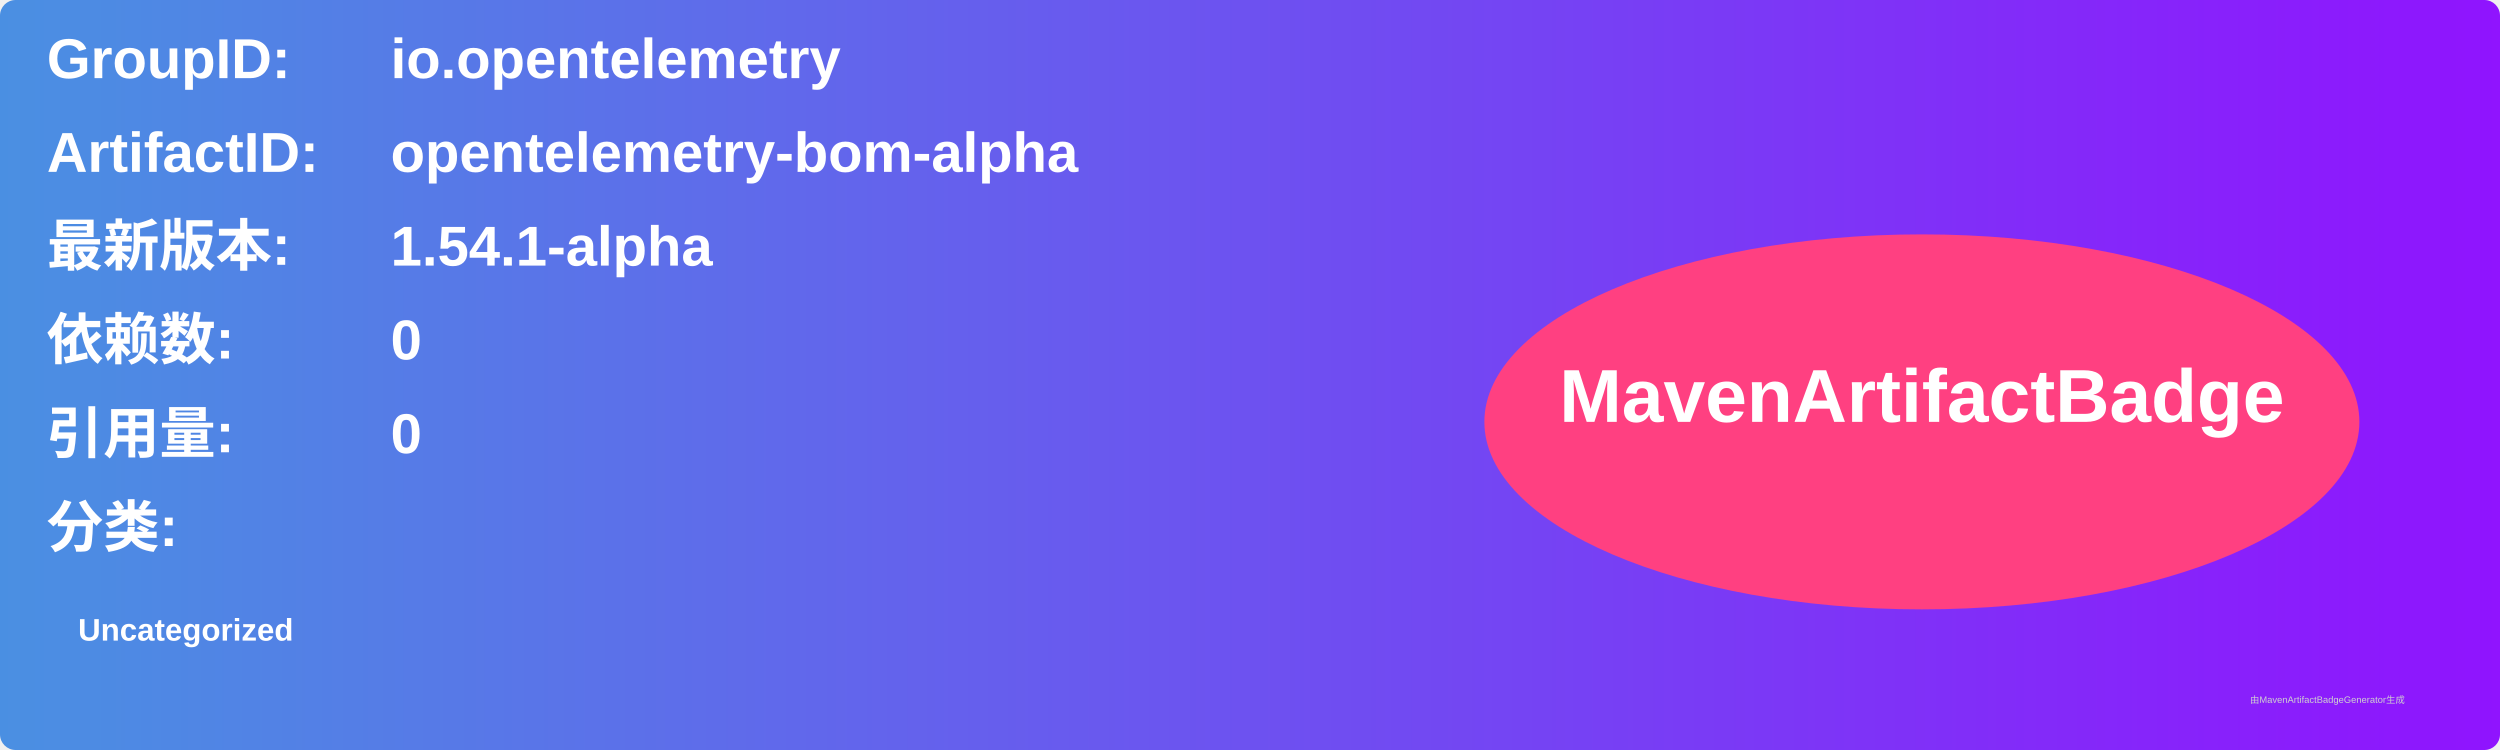
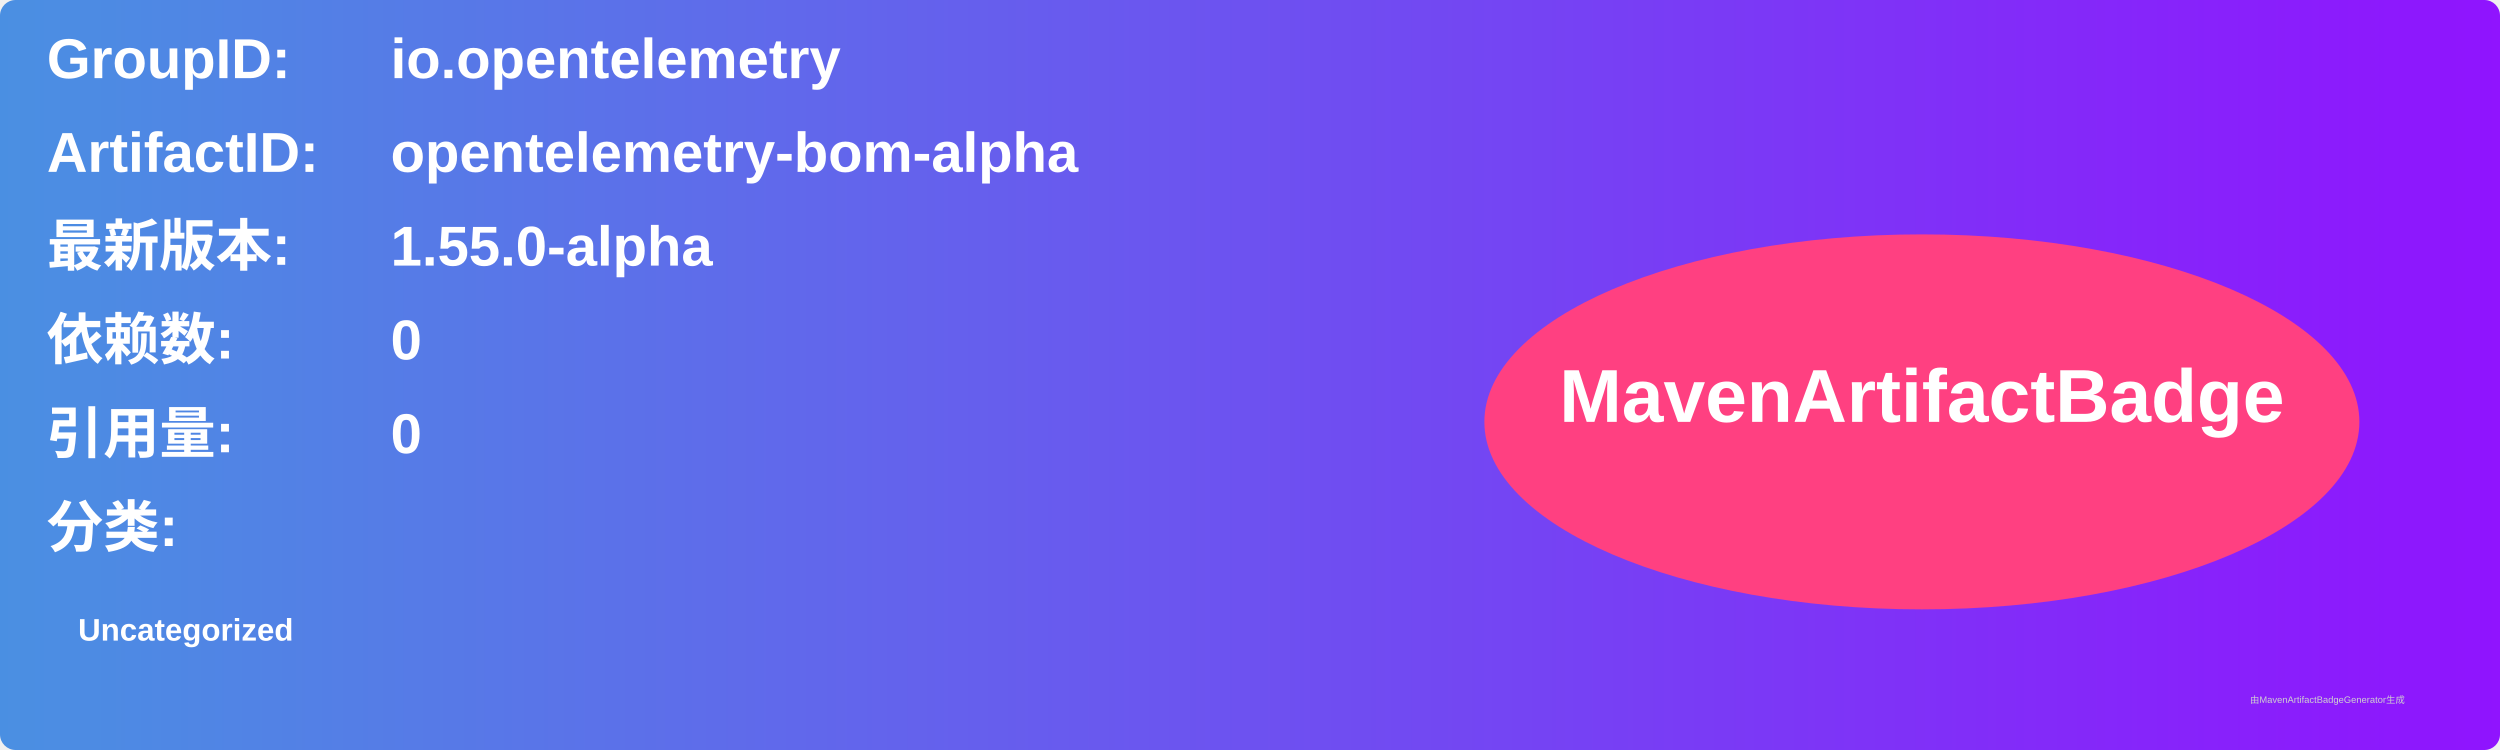
<svg xmlns="http://www.w3.org/2000/svg" width="800" height="240" viewBox="0 0 800 240">
  <linearGradient id="grad" x1="0%" y1="0%" x2="100%" y2="0%">
    <stop offset="0%" stop-color="#4a90e2" />
    <stop offset="100%" stop-color="#9013fe" />
  </linearGradient>
  <rect width="100%" height="100%" rx="5" ry="5" fill="url(#grad)" />
  <g transform="translate(15, 15)">
    <text x="0" y="10" font-family="Arial" font-size="18" fill="white" font-weight="bold" width="260">GroupID:</text>
    <text x="110" y="10" font-family="Arial" font-size="18" fill="white" font-weight="bold" width="460">io.opentelemetry</text>
    <text x="0" y="40" font-family="Arial" font-size="18" fill="white" font-weight="bold" width="260">ArtifactID:</text>
    <text x="110" y="40" font-family="Arial" font-size="18" fill="white" font-weight="bold" width="460">opentelemetry-bom-alpha</text>
    <text x="0" y="70" font-family="Arial" font-size="18" fill="white" font-weight="bold">最新版本:</text>
    <text x="110" y="70" font-family="Arial" font-size="18" fill="white" font-weight="bold">
-       <tspan font-weight="bold">1.54.1-alpha</tspan>
+       <tspan font-weight="bold">1.55.0-alpha</tspan>
    </text>
    <text x="0" y="100" font-family="Arial" font-size="18" fill="white" font-weight="bold">依赖数: </text>
    <text x="110" y="100" font-family="Arial" font-size="18" fill="white">
      <tspan font-weight="bold">0</tspan>
    </text>
    <text x="0" y="130" font-family="Arial" font-size="18" fill="white" font-weight="bold">引用量: </text>
    <text x="110" y="130" font-family="Arial" font-size="18" fill="white">
      <tspan font-weight="bold">0</tspan>
    </text>
    <text x="0" y="160" font-family="Arial" font-size="18" fill="white" font-weight="bold">分类:</text>
    <text x="10" y="190" font-family="Arial" font-size="10" fill="white">
      <tspan font-weight="bold">Uncategorized</tspan>
    </text>
    <ellipse cx="600" cy="120" rx="140" ry="60" fill="#ff4081" />
    <text x="600" y="120" text-anchor="middle" font-family="Arial" font-size="24" fill="white" font-weight="bold">MavenArtifactBadge</text>
  </g>
  <text x="720" y="225" font-family="Arial" font-size="3" fill="#d0d0d0">由MavenArtifactBadgeGenerator生成</text>
</svg>
